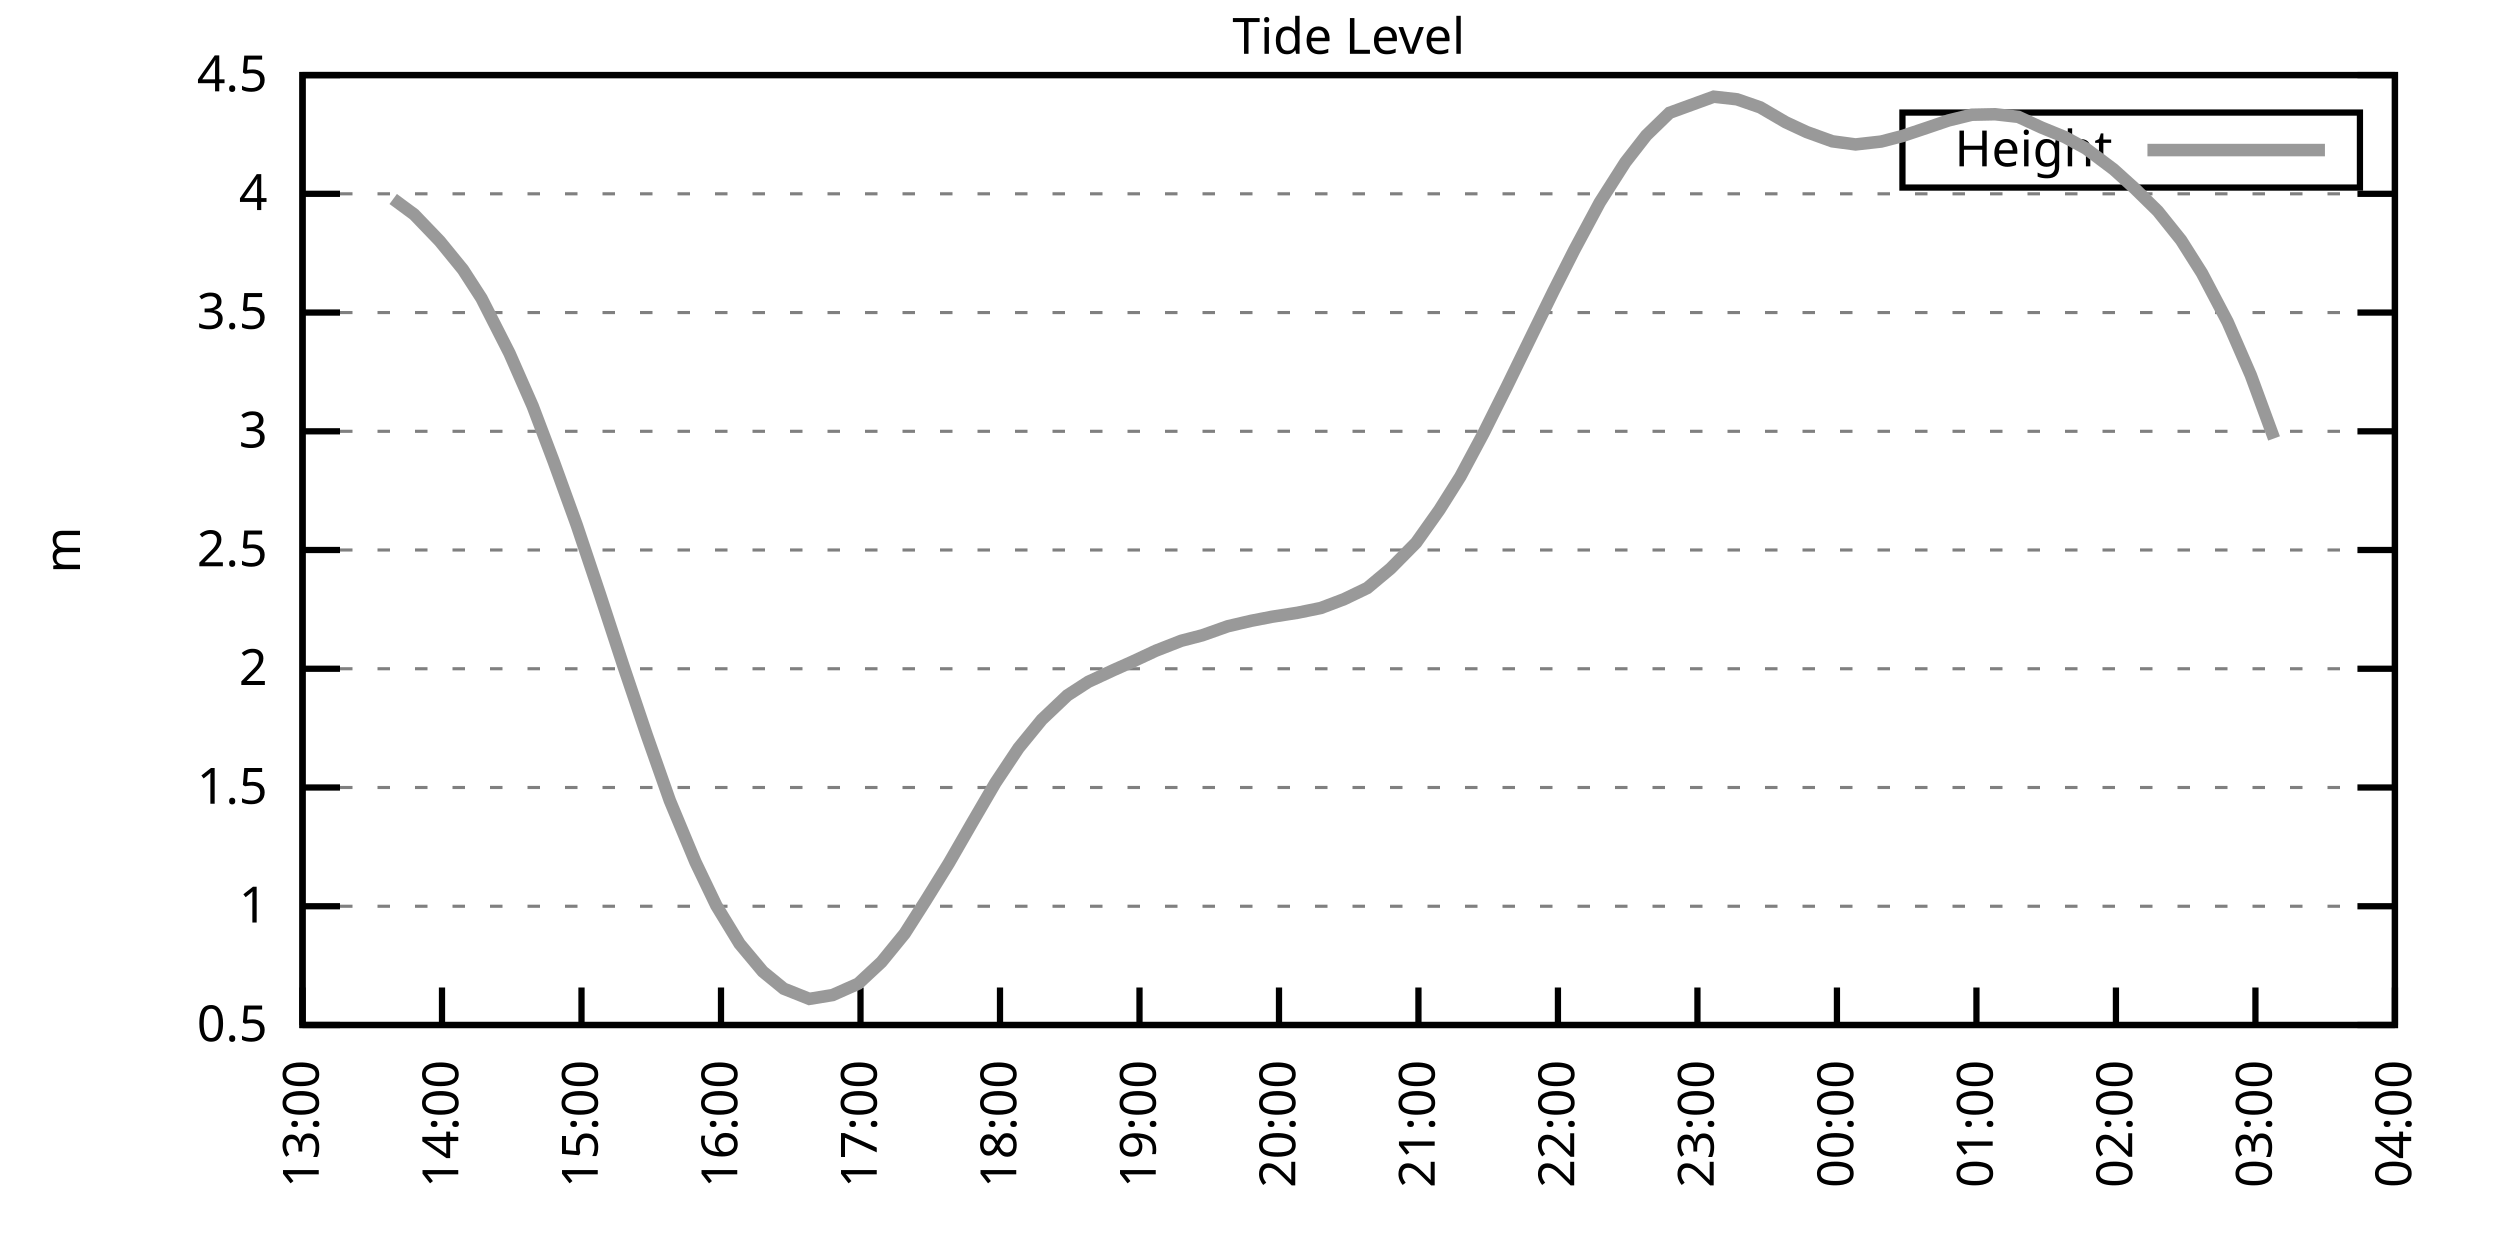
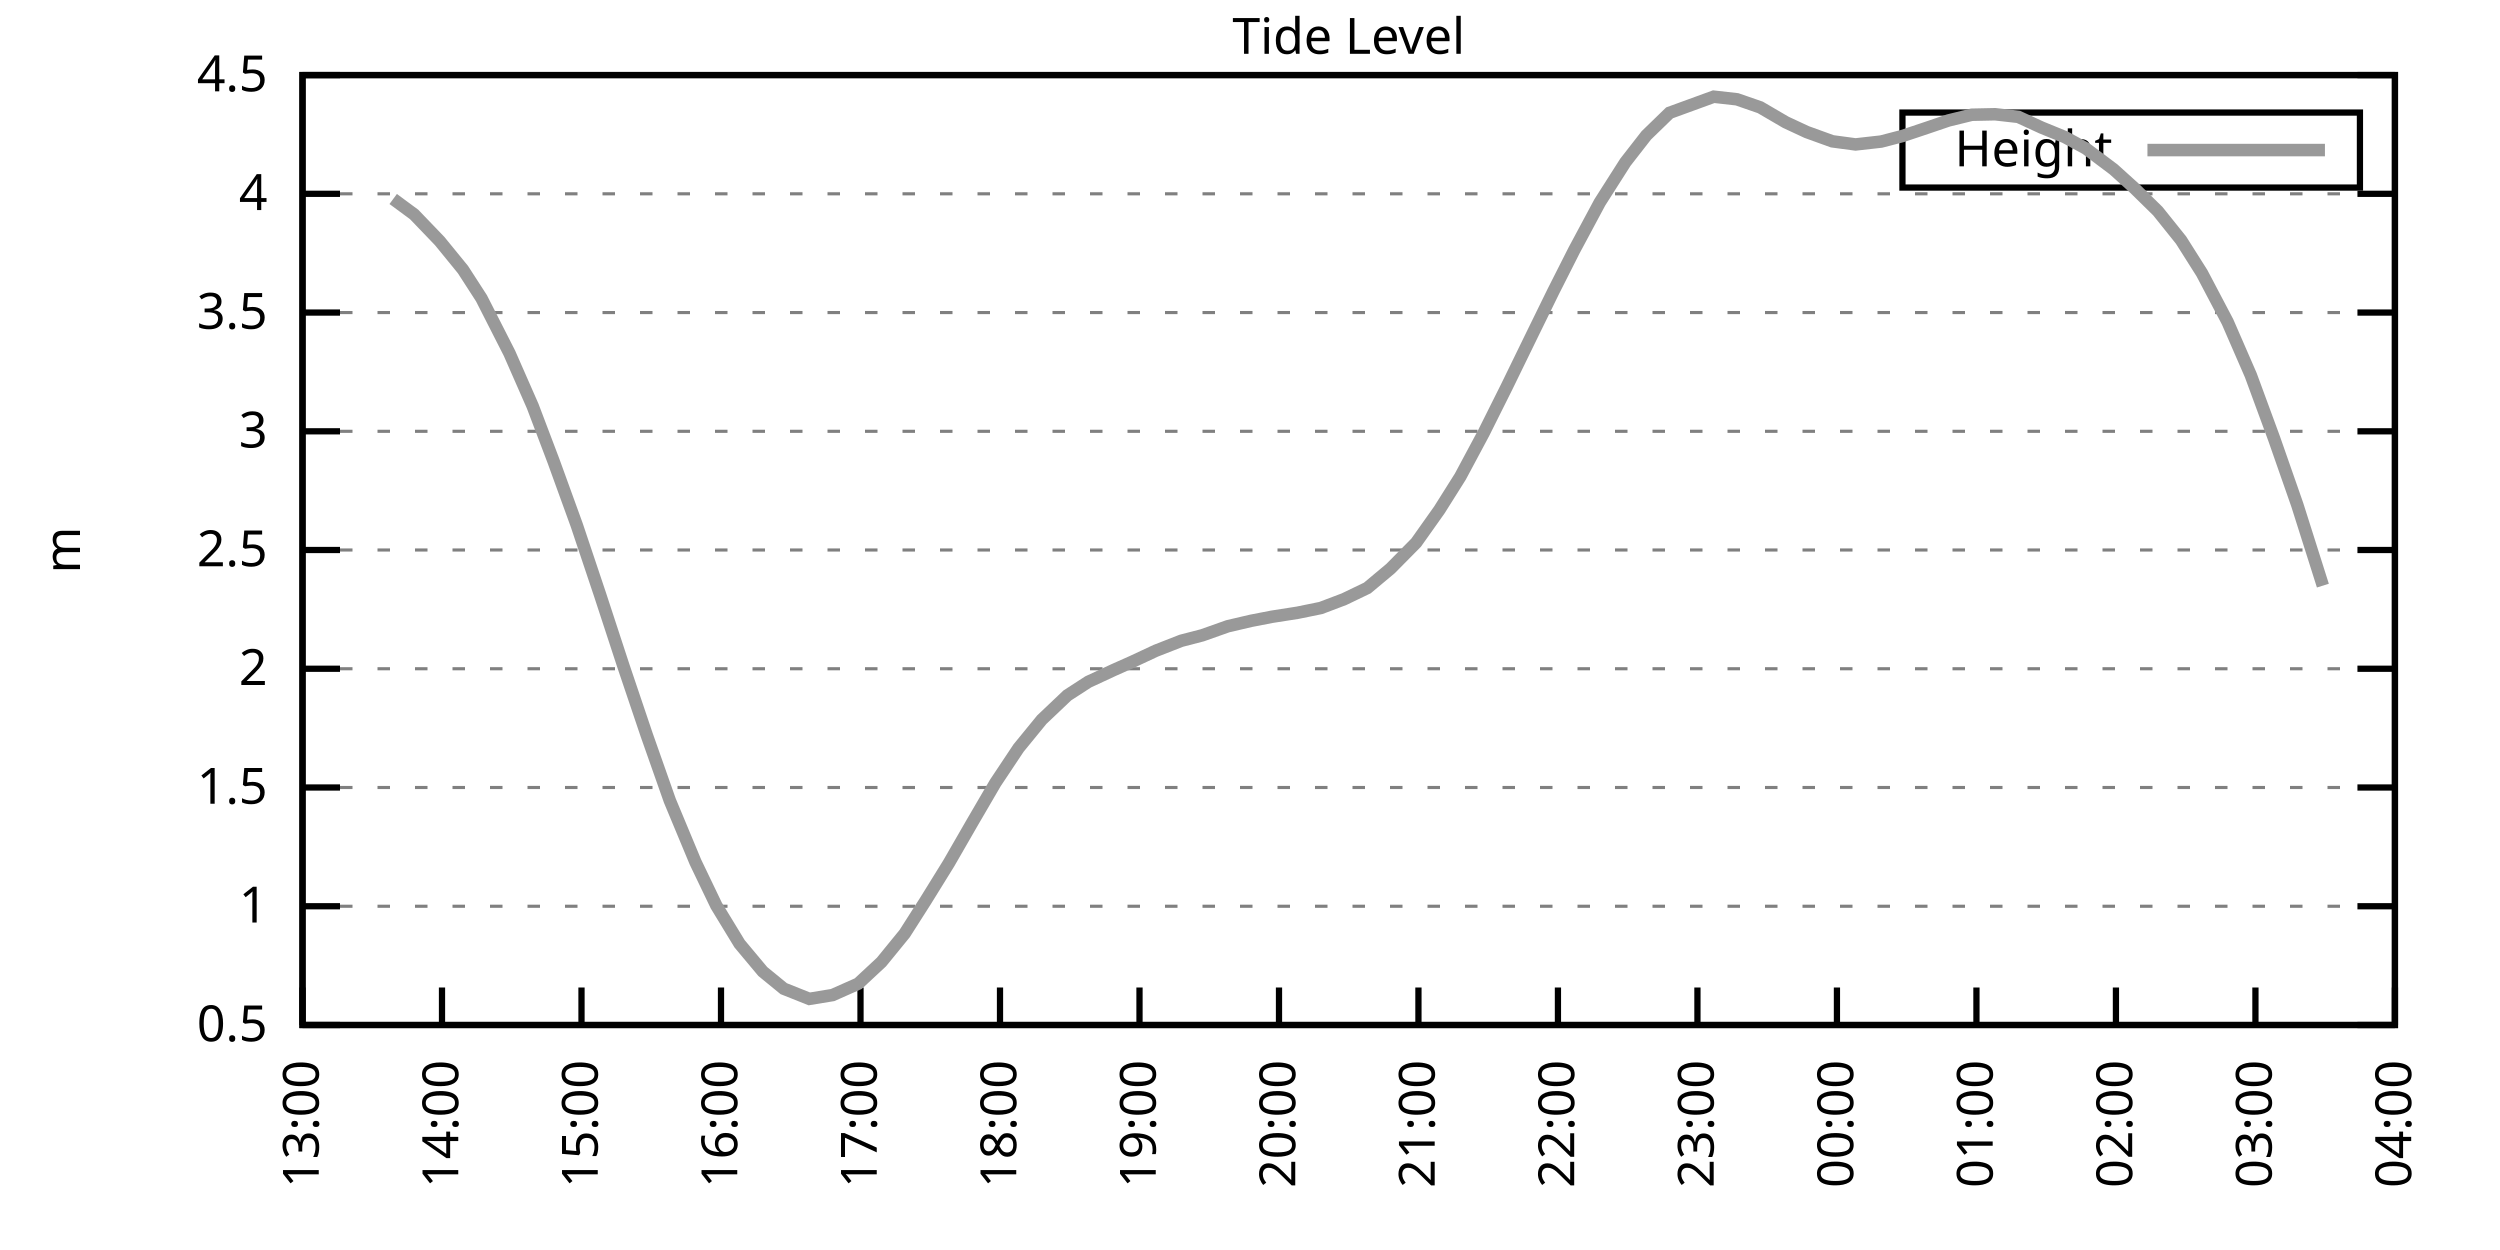
<svg xmlns="http://www.w3.org/2000/svg" xmlns:xlink="http://www.w3.org/1999/xlink" width="400" height="200" viewBox="0 0 400 200">
  <g id="gnuplot_canvas">
    <rect x="0" y="0" width="400" height="200" fill="none" />
    <defs>
      <circle id="gpDot" r="0.5" stroke-width="0.5" stroke="currentColor" />
      <path id="gpPt0" stroke-width="0.333" stroke="currentColor" d="M-1,0 h2 M0,-1 v2" />
      <path id="gpPt1" stroke-width="0.333" stroke="currentColor" d="M-1,-1 L1,1 M1,-1 L-1,1" />
      <path id="gpPt2" stroke-width="0.333" stroke="currentColor" d="M-1,0 L1,0 M0,-1 L0,1 M-1,-1 L1,1 M-1,1 L1,-1" />
      <rect id="gpPt3" stroke-width="0.333" stroke="currentColor" x="-1" y="-1" width="2" height="2" />
      <rect id="gpPt4" stroke-width="0.333" stroke="currentColor" fill="currentColor" x="-1" y="-1" width="2" height="2" />
      <circle id="gpPt5" stroke-width="0.333" stroke="currentColor" cx="0" cy="0" r="1" />
      <use xlink:href="#gpPt5" id="gpPt6" fill="currentColor" stroke="none" />
      <path id="gpPt7" stroke-width="0.333" stroke="currentColor" d="M0,-1.33 L-1.33,0.67 L1.33,0.67 z" />
      <use xlink:href="#gpPt7" id="gpPt8" fill="currentColor" stroke="none" />
      <use xlink:href="#gpPt7" id="gpPt9" stroke="currentColor" transform="rotate(180)" />
      <use xlink:href="#gpPt9" id="gpPt10" fill="currentColor" stroke="none" />
      <use xlink:href="#gpPt3" id="gpPt11" stroke="currentColor" transform="rotate(45)" />
      <use xlink:href="#gpPt11" id="gpPt12" fill="currentColor" stroke="none" />
      <path id="gpPt13" stroke-width="0.333" stroke="currentColor" d="M0,1.330 L1.265,0.411 L0.782,-1.067 L-0.782,-1.076 L-1.265,0.411 z" />
      <use xlink:href="#gpPt13" id="gpPt14" fill="currentColor" stroke="none" />
      <filter id="textbox" filterUnits="objectBoundingBox" x="0" y="0" height="1" width="1">
        <feFlood flood-color="white" flood-opacity="1" result="bgnd" />
        <feComposite in="SourceGraphic" in2="bgnd" operator="atop" />
      </filter>
      <filter id="greybox" filterUnits="objectBoundingBox" x="0" y="0" height="1" width="1">
        <feFlood flood-color="lightgrey" flood-opacity="1" result="grey" />
        <feComposite in="SourceGraphic" in2="grey" operator="atop" />
      </filter>
    </defs>
    <g fill="none" color="white" stroke="currentColor" stroke-width="1.00" stroke-linecap="butt" stroke-linejoin="miter">
</g>
    <g fill="none" color="black" stroke="currentColor" stroke-width="1.00" stroke-linecap="butt" stroke-linejoin="miter">
      <g stroke="none" shape-rendering="crispEdges">
        <polygon fill="rgb(255, 255, 255)" points="48.40,164.00 383.18,164.00 383.18,12.02 48.40,12.02 " />
      </g>
    </g>
    <g fill="none" color="black" stroke="currentColor" stroke-width="1.00" stroke-linecap="butt" stroke-linejoin="miter">
</g>
    <g fill="none" color="black" stroke="black" stroke-width="0.50" stroke-linecap="butt" stroke-linejoin="miter">
</g>
    <g fill="none" color="gray" stroke="currentColor" stroke-width="0.50" stroke-linecap="butt" stroke-linejoin="miter">
      <path stroke="gray" stroke-dasharray="2,4" class="gridline" d="M48.40,164.00 L383.19,164.00  " />
    </g>
    <g fill="none" color="gray" stroke="gray" stroke-width="1.00" stroke-linecap="butt" stroke-linejoin="miter">
</g>
    <g fill="none" color="black" stroke="currentColor" stroke-width="1.00" stroke-linecap="butt" stroke-linejoin="miter">
      <path stroke="black" d="M48.40,164.00 L54.40,164.00 M383.19,164.00 L377.19,164.00  " />
      <g transform="translate(42.80,166.60)" stroke="none" fill="black" font-family="Sans" font-size="8.00" text-anchor="end">
        <text>
          <tspan font-family="Sans"> 0.5</tspan>
        </text>
      </g>
    </g>
    <g fill="none" color="black" stroke="currentColor" stroke-width="1.00" stroke-linecap="butt" stroke-linejoin="miter">
</g>
    <g fill="none" color="black" stroke="black" stroke-width="0.50" stroke-linecap="butt" stroke-linejoin="miter">
</g>
    <g fill="none" color="gray" stroke="currentColor" stroke-width="0.50" stroke-linecap="butt" stroke-linejoin="miter">
      <path stroke="gray" stroke-dasharray="2,4" class="gridline" d="M48.40,145.00 L383.19,145.00  " />
    </g>
    <g fill="none" color="gray" stroke="gray" stroke-width="1.00" stroke-linecap="butt" stroke-linejoin="miter">
</g>
    <g fill="none" color="black" stroke="currentColor" stroke-width="1.00" stroke-linecap="butt" stroke-linejoin="miter">
      <path stroke="black" d="M48.40,145.00 L54.40,145.00 M383.19,145.00 L377.19,145.00  " />
      <g transform="translate(42.80,147.60)" stroke="none" fill="black" font-family="Sans" font-size="8.00" text-anchor="end">
        <text>
          <tspan font-family="Sans"> 1</tspan>
        </text>
      </g>
    </g>
    <g fill="none" color="black" stroke="currentColor" stroke-width="1.00" stroke-linecap="butt" stroke-linejoin="miter">
</g>
    <g fill="none" color="black" stroke="black" stroke-width="0.50" stroke-linecap="butt" stroke-linejoin="miter">
</g>
    <g fill="none" color="gray" stroke="currentColor" stroke-width="0.50" stroke-linecap="butt" stroke-linejoin="miter">
      <path stroke="gray" stroke-dasharray="2,4" class="gridline" d="M48.40,126.00 L383.19,126.00  " />
    </g>
    <g fill="none" color="gray" stroke="gray" stroke-width="1.00" stroke-linecap="butt" stroke-linejoin="miter">
</g>
    <g fill="none" color="black" stroke="currentColor" stroke-width="1.00" stroke-linecap="butt" stroke-linejoin="miter">
      <path stroke="black" d="M48.40,126.00 L54.40,126.00 M383.19,126.00 L377.19,126.00  " />
      <g transform="translate(42.80,128.60)" stroke="none" fill="black" font-family="Sans" font-size="8.00" text-anchor="end">
        <text>
          <tspan font-family="Sans"> 1.5</tspan>
        </text>
      </g>
    </g>
    <g fill="none" color="black" stroke="currentColor" stroke-width="1.00" stroke-linecap="butt" stroke-linejoin="miter">
</g>
    <g fill="none" color="black" stroke="black" stroke-width="0.50" stroke-linecap="butt" stroke-linejoin="miter">
</g>
    <g fill="none" color="gray" stroke="currentColor" stroke-width="0.50" stroke-linecap="butt" stroke-linejoin="miter">
      <path stroke="gray" stroke-dasharray="2,4" class="gridline" d="M48.40,107.00 L383.19,107.00  " />
    </g>
    <g fill="none" color="gray" stroke="gray" stroke-width="1.00" stroke-linecap="butt" stroke-linejoin="miter">
</g>
    <g fill="none" color="black" stroke="currentColor" stroke-width="1.00" stroke-linecap="butt" stroke-linejoin="miter">
      <path stroke="black" d="M48.40,107.00 L54.40,107.00 M383.19,107.00 L377.19,107.00  " />
      <g transform="translate(42.80,109.60)" stroke="none" fill="black" font-family="Sans" font-size="8.00" text-anchor="end">
        <text>
          <tspan font-family="Sans"> 2</tspan>
        </text>
      </g>
    </g>
    <g fill="none" color="black" stroke="currentColor" stroke-width="1.00" stroke-linecap="butt" stroke-linejoin="miter">
</g>
    <g fill="none" color="black" stroke="black" stroke-width="0.50" stroke-linecap="butt" stroke-linejoin="miter">
</g>
    <g fill="none" color="gray" stroke="currentColor" stroke-width="0.50" stroke-linecap="butt" stroke-linejoin="miter">
      <path stroke="gray" stroke-dasharray="2,4" class="gridline" d="M48.40,88.00 L383.19,88.00  " />
    </g>
    <g fill="none" color="gray" stroke="gray" stroke-width="1.00" stroke-linecap="butt" stroke-linejoin="miter">
</g>
    <g fill="none" color="black" stroke="currentColor" stroke-width="1.00" stroke-linecap="butt" stroke-linejoin="miter">
      <path stroke="black" d="M48.40,88.00 L54.40,88.00 M383.19,88.00 L377.19,88.00  " />
      <g transform="translate(42.80,90.60)" stroke="none" fill="black" font-family="Sans" font-size="8.00" text-anchor="end">
        <text>
          <tspan font-family="Sans"> 2.5</tspan>
        </text>
      </g>
    </g>
    <g fill="none" color="black" stroke="currentColor" stroke-width="1.00" stroke-linecap="butt" stroke-linejoin="miter">
</g>
    <g fill="none" color="black" stroke="black" stroke-width="0.50" stroke-linecap="butt" stroke-linejoin="miter">
</g>
    <g fill="none" color="gray" stroke="currentColor" stroke-width="0.50" stroke-linecap="butt" stroke-linejoin="miter">
      <path stroke="gray" stroke-dasharray="2,4" class="gridline" d="M48.40,69.01 L383.19,69.01  " />
    </g>
    <g fill="none" color="gray" stroke="gray" stroke-width="1.00" stroke-linecap="butt" stroke-linejoin="miter">
</g>
    <g fill="none" color="black" stroke="currentColor" stroke-width="1.00" stroke-linecap="butt" stroke-linejoin="miter">
      <path stroke="black" d="M48.40,69.01 L54.40,69.01 M383.19,69.01 L377.19,69.01  " />
      <g transform="translate(42.80,71.61)" stroke="none" fill="black" font-family="Sans" font-size="8.00" text-anchor="end">
        <text>
          <tspan font-family="Sans"> 3</tspan>
        </text>
      </g>
    </g>
    <g fill="none" color="black" stroke="currentColor" stroke-width="1.00" stroke-linecap="butt" stroke-linejoin="miter">
</g>
    <g fill="none" color="black" stroke="black" stroke-width="0.50" stroke-linecap="butt" stroke-linejoin="miter">
</g>
    <g fill="none" color="gray" stroke="currentColor" stroke-width="0.50" stroke-linecap="butt" stroke-linejoin="miter">
      <path stroke="gray" stroke-dasharray="2,4" class="gridline" d="M48.40,50.01 L383.19,50.01  " />
    </g>
    <g fill="none" color="gray" stroke="gray" stroke-width="1.00" stroke-linecap="butt" stroke-linejoin="miter">
</g>
    <g fill="none" color="black" stroke="currentColor" stroke-width="1.00" stroke-linecap="butt" stroke-linejoin="miter">
      <path stroke="black" d="M48.40,50.01 L54.40,50.01 M383.19,50.01 L377.19,50.01  " />
      <g transform="translate(42.80,52.61)" stroke="none" fill="black" font-family="Sans" font-size="8.00" text-anchor="end">
        <text>
          <tspan font-family="Sans"> 3.5</tspan>
        </text>
      </g>
    </g>
    <g fill="none" color="black" stroke="currentColor" stroke-width="1.00" stroke-linecap="butt" stroke-linejoin="miter">
</g>
    <g fill="none" color="black" stroke="black" stroke-width="0.50" stroke-linecap="butt" stroke-linejoin="miter">
</g>
    <g fill="none" color="gray" stroke="currentColor" stroke-width="0.50" stroke-linecap="butt" stroke-linejoin="miter">
      <path stroke="gray" stroke-dasharray="2,4" class="gridline" d="M48.40,31.01 L383.19,31.01  " />
    </g>
    <g fill="none" color="gray" stroke="gray" stroke-width="1.00" stroke-linecap="butt" stroke-linejoin="miter">
</g>
    <g fill="none" color="black" stroke="currentColor" stroke-width="1.00" stroke-linecap="butt" stroke-linejoin="miter">
      <path stroke="black" d="M48.40,31.01 L54.40,31.01 M383.19,31.01 L377.19,31.01  " />
      <g transform="translate(42.80,33.61)" stroke="none" fill="black" font-family="Sans" font-size="8.00" text-anchor="end">
        <text>
          <tspan font-family="Sans"> 4</tspan>
        </text>
      </g>
    </g>
    <g fill="none" color="black" stroke="currentColor" stroke-width="1.00" stroke-linecap="butt" stroke-linejoin="miter">
</g>
    <g fill="none" color="black" stroke="black" stroke-width="0.50" stroke-linecap="butt" stroke-linejoin="miter">
</g>
    <g fill="none" color="gray" stroke="currentColor" stroke-width="0.50" stroke-linecap="butt" stroke-linejoin="miter">
      <path stroke="gray" stroke-dasharray="2,4" class="gridline" d="M48.40,12.01 L383.19,12.01  " />
    </g>
    <g fill="none" color="gray" stroke="gray" stroke-width="1.00" stroke-linecap="butt" stroke-linejoin="miter">
</g>
    <g fill="none" color="black" stroke="currentColor" stroke-width="1.00" stroke-linecap="butt" stroke-linejoin="miter">
      <path stroke="black" d="M48.40,12.01 L54.40,12.01 M383.19,12.01 L377.19,12.01  " />
      <g transform="translate(42.80,14.61)" stroke="none" fill="black" font-family="Sans" font-size="8.00" text-anchor="end">
        <text>
          <tspan font-family="Sans"> 4.5</tspan>
        </text>
      </g>
    </g>
    <g fill="none" color="black" stroke="currentColor" stroke-width="1.00" stroke-linecap="butt" stroke-linejoin="miter">
      <path stroke="black" d="M48.40,164.00 L48.40,158.00  " />
      <g transform="translate(51.00,169.60) rotate(270.00)" stroke="none" fill="black" font-family="Sans" font-size="8.00" text-anchor="end">
        <text>
          <tspan font-family="Sans">13:00</tspan>
        </text>
      </g>
    </g>
    <g fill="none" color="black" stroke="currentColor" stroke-width="1.00" stroke-linecap="butt" stroke-linejoin="miter">
      <path stroke="black" d="M70.72,164.00 L70.72,158.00  " />
      <g transform="translate(73.32,169.60) rotate(270.00)" stroke="none" fill="black" font-family="Sans" font-size="8.00" text-anchor="end">
        <text>
          <tspan font-family="Sans">14:00</tspan>
        </text>
      </g>
    </g>
    <g fill="none" color="black" stroke="currentColor" stroke-width="1.00" stroke-linecap="butt" stroke-linejoin="miter">
      <path stroke="black" d="M93.04,164.00 L93.04,158.00  " />
      <g transform="translate(95.64,169.60) rotate(270.00)" stroke="none" fill="black" font-family="Sans" font-size="8.00" text-anchor="end">
        <text>
          <tspan font-family="Sans">15:00</tspan>
        </text>
      </g>
    </g>
    <g fill="none" color="black" stroke="currentColor" stroke-width="1.00" stroke-linecap="butt" stroke-linejoin="miter">
      <path stroke="black" d="M115.36,164.00 L115.36,158.00  " />
      <g transform="translate(117.96,169.60) rotate(270.00)" stroke="none" fill="black" font-family="Sans" font-size="8.00" text-anchor="end">
        <text>
          <tspan font-family="Sans">16:00</tspan>
        </text>
      </g>
    </g>
    <g fill="none" color="black" stroke="currentColor" stroke-width="1.00" stroke-linecap="butt" stroke-linejoin="miter">
      <path stroke="black" d="M137.68,164.00 L137.68,158.00  " />
      <g transform="translate(140.28,169.60) rotate(270.00)" stroke="none" fill="black" font-family="Sans" font-size="8.00" text-anchor="end">
        <text>
          <tspan font-family="Sans">17:00</tspan>
        </text>
      </g>
    </g>
    <g fill="none" color="black" stroke="currentColor" stroke-width="1.00" stroke-linecap="butt" stroke-linejoin="miter">
      <path stroke="black" d="M160.00,164.00 L160.00,158.00  " />
      <g transform="translate(162.60,169.60) rotate(270.00)" stroke="none" fill="black" font-family="Sans" font-size="8.00" text-anchor="end">
        <text>
          <tspan font-family="Sans">18:00</tspan>
        </text>
      </g>
    </g>
    <g fill="none" color="black" stroke="currentColor" stroke-width="1.00" stroke-linecap="butt" stroke-linejoin="miter">
      <path stroke="black" d="M182.32,164.00 L182.32,158.00  " />
      <g transform="translate(184.92,169.60) rotate(270.00)" stroke="none" fill="black" font-family="Sans" font-size="8.00" text-anchor="end">
        <text>
          <tspan font-family="Sans">19:00</tspan>
        </text>
      </g>
    </g>
    <g fill="none" color="black" stroke="currentColor" stroke-width="1.00" stroke-linecap="butt" stroke-linejoin="miter">
      <path stroke="black" d="M204.64,164.00 L204.64,158.00  " />
      <g transform="translate(207.24,169.60) rotate(270.00)" stroke="none" fill="black" font-family="Sans" font-size="8.00" text-anchor="end">
        <text>
          <tspan font-family="Sans">20:00</tspan>
        </text>
      </g>
    </g>
    <g fill="none" color="black" stroke="currentColor" stroke-width="1.00" stroke-linecap="butt" stroke-linejoin="miter">
      <path stroke="black" d="M226.95,164.00 L226.95,158.00  " />
      <g transform="translate(229.55,169.60) rotate(270.00)" stroke="none" fill="black" font-family="Sans" font-size="8.00" text-anchor="end">
        <text>
          <tspan font-family="Sans">21:00</tspan>
        </text>
      </g>
    </g>
    <g fill="none" color="black" stroke="currentColor" stroke-width="1.00" stroke-linecap="butt" stroke-linejoin="miter">
      <path stroke="black" d="M249.27,164.00 L249.27,158.00  " />
      <g transform="translate(251.87,169.60) rotate(270.00)" stroke="none" fill="black" font-family="Sans" font-size="8.00" text-anchor="end">
        <text>
          <tspan font-family="Sans">22:00</tspan>
        </text>
      </g>
    </g>
    <g fill="none" color="black" stroke="currentColor" stroke-width="1.00" stroke-linecap="butt" stroke-linejoin="miter">
      <path stroke="black" d="M271.59,164.00 L271.59,158.00  " />
      <g transform="translate(274.19,169.60) rotate(270.00)" stroke="none" fill="black" font-family="Sans" font-size="8.00" text-anchor="end">
        <text>
          <tspan font-family="Sans">23:00</tspan>
        </text>
      </g>
    </g>
    <g fill="none" color="black" stroke="currentColor" stroke-width="1.00" stroke-linecap="butt" stroke-linejoin="miter">
      <path stroke="black" d="M293.91,164.00 L293.91,158.00  " />
      <g transform="translate(296.51,169.60) rotate(270.00)" stroke="none" fill="black" font-family="Sans" font-size="8.00" text-anchor="end">
        <text>
          <tspan font-family="Sans">00:00</tspan>
        </text>
      </g>
    </g>
    <g fill="none" color="black" stroke="currentColor" stroke-width="1.00" stroke-linecap="butt" stroke-linejoin="miter">
      <path stroke="black" d="M316.23,164.00 L316.23,158.00  " />
      <g transform="translate(318.83,169.60) rotate(270.00)" stroke="none" fill="black" font-family="Sans" font-size="8.00" text-anchor="end">
        <text>
          <tspan font-family="Sans">01:00</tspan>
        </text>
      </g>
    </g>
    <g fill="none" color="black" stroke="currentColor" stroke-width="1.00" stroke-linecap="butt" stroke-linejoin="miter">
      <path stroke="black" d="M338.55,164.00 L338.55,158.00  " />
      <g transform="translate(341.15,169.60) rotate(270.00)" stroke="none" fill="black" font-family="Sans" font-size="8.00" text-anchor="end">
        <text>
          <tspan font-family="Sans">02:00</tspan>
        </text>
      </g>
    </g>
    <g fill="none" color="black" stroke="currentColor" stroke-width="1.00" stroke-linecap="butt" stroke-linejoin="miter">
      <path stroke="black" d="M360.87,164.00 L360.87,158.00  " />
      <g transform="translate(363.47,169.60) rotate(270.00)" stroke="none" fill="black" font-family="Sans" font-size="8.00" text-anchor="end">
        <text>
          <tspan font-family="Sans">03:00</tspan>
        </text>
      </g>
    </g>
    <g fill="none" color="black" stroke="currentColor" stroke-width="1.00" stroke-linecap="butt" stroke-linejoin="miter">
      <path stroke="black" d="M383.19,164.00 L383.19,158.00  " />
      <g transform="translate(385.79,169.60) rotate(270.00)" stroke="none" fill="black" font-family="Sans" font-size="8.00" text-anchor="end">
        <text>
          <tspan font-family="Sans">04:00</tspan>
        </text>
      </g>
    </g>
    <g fill="none" color="black" stroke="currentColor" stroke-width="1.00" stroke-linecap="butt" stroke-linejoin="miter">
</g>
    <g fill="none" color="black" stroke="currentColor" stroke-width="1.00" stroke-linecap="butt" stroke-linejoin="miter">
      <path stroke="black" d="M48.40,12.01 L48.40,164.00 L383.19,164.00 L383.19,12.01 L48.40,12.01 Z  " />
    </g>
    <g fill="none" color="black" stroke="currentColor" stroke-width="1.00" stroke-linecap="butt" stroke-linejoin="miter">
</g>
    <g fill="none" color="black" stroke="currentColor" stroke-width="1.00" stroke-linecap="butt" stroke-linejoin="miter">
      <path stroke="black" d="M304.39,30.01 L304.39,18.01 L377.59,18.01 L377.59,30.01 L304.39,30.01 Z  " />
    </g>
    <g id="Tide_level_plot_1">
      <g fill="none" color="white" stroke="black" stroke-width="2.00" stroke-linecap="butt" stroke-linejoin="miter">
</g>
      <g fill="none" color="black" stroke="currentColor" stroke-width="2.00" stroke-linecap="butt" stroke-linejoin="miter">
        <g transform="translate(337.99,26.61)" stroke="none" fill="black" font-family="Sans" font-size="8.00" text-anchor="end">
          <text>
            <tspan font-family="Sans">Height</tspan>
          </text>
        </g>
      </g>
      <g fill="none" color="black" stroke="currentColor" stroke-width="2.00" stroke-linecap="butt" stroke-linejoin="miter">
-         <path stroke="rgb(153, 153, 153)" d="M343.59,24.01 L371.99,24.01 M62.91,31.84 L66.26,34.31 L70.35,38.57 L74.07,43.13 L77.04,47.73 L81.51,56.51   L85.23,64.98 L88.57,73.79 L92.29,84.05 L96.01,95.15 L99.73,106.51 L103.45,117.53 L107.17,128.09 L111.27,137.93   L114.61,144.89 L118.33,151.00 L122.05,155.45 L125.40,158.19 L129.49,159.82 L133.21,159.21 L137.31,157.39 L141.03,153.93   L144.75,149.37 L148.09,144.13 L151.81,138.12 L155.53,131.66 L159.25,125.28 L162.97,119.69 L166.69,115.14 L170.78,111.26   L174.13,109.09 L178.22,107.19 L181.20,105.86 L184.92,104.12 L189.01,102.52 L192.36,101.65 L196.45,100.20 L200.17,99.33   L203.52,98.68 L207.61,98.04 L211.33,97.28 L215.05,95.87 L218.77,94.08 L222.49,90.97 L226.58,86.83 L230.30,81.58   L233.65,76.26 L237.37,69.31 L241.09,61.86 L245.18,53.47 L248.53,46.63 L251.88,40.01 L255.97,32.38 L260.06,25.96   L263.41,21.66 L267.13,18.05 L274.20,15.47 L277.92,15.89 L281.64,17.18 L285.73,19.57 L289.08,21.13 L293.17,22.61   L296.89,23.11 L300.98,22.65 L304.33,21.78 L308.42,20.41 L311.77,19.27 L315.49,18.36 L319.21,18.28 L322.93,18.70   L326.65,20.41 L330.37,21.93 L333.72,23.75 L338.18,27.10 L341.53,30.13 L345.25,33.78 L348.97,38.42 L352.31,43.70   L356.41,51.49 L360.13,60.04 L363.85,70.15  " />
+         <path stroke="rgb(153, 153, 153)" d="M343.59,24.01 L371.99,24.01 M62.91,31.84 L66.26,34.31 L70.35,38.57 L74.07,43.13 L77.04,47.73 L81.51,56.51   L85.23,64.98 L88.57,73.79 L92.29,84.05 L96.01,95.15 L99.73,106.51 L103.45,117.53 L107.17,128.09 L111.27,137.93   L114.61,144.89 L118.33,151.00 L122.05,155.45 L125.40,158.19 L129.49,159.82 L133.21,159.21 L137.31,157.39 L141.03,153.93   L144.75,149.37 L148.09,144.13 L151.81,138.12 L155.53,131.66 L159.25,125.28 L162.97,119.69 L166.69,115.14 L170.78,111.26   L174.13,109.09 L178.22,107.19 L181.20,105.86 L184.92,104.12 L189.01,102.52 L192.36,101.65 L196.45,100.20 L200.17,99.33   L203.52,98.68 L207.61,98.04 L211.33,97.28 L215.05,95.87 L218.77,94.08 L222.49,90.97 L226.58,86.83 L230.30,81.58   L233.65,76.26 L237.37,69.31 L241.09,61.86 L245.18,53.47 L248.53,46.63 L251.88,40.01 L255.97,32.38 L260.06,25.96   L263.41,21.66 L267.13,18.05 L274.20,15.47 L277.92,15.89 L281.64,17.18 L285.73,19.57 L289.08,21.13 L293.17,22.61   L296.89,23.11 L300.98,22.65 L304.33,21.78 L308.42,20.41 L311.77,19.27 L315.49,18.36 L319.21,18.28 L322.93,18.70   L326.65,20.41 L330.37,21.93 L333.72,23.75 L338.18,27.10 L341.53,30.13 L345.25,33.78 L348.97,38.42 L352.31,43.70   L356.41,51.49 L360.13,60.04 L363.85,70.15 L367.57,80.79 L371.66,93.70  " />
      </g>
    </g>
    <g fill="none" color="black" stroke="currentColor" stroke-width="2.00" stroke-linecap="butt" stroke-linejoin="miter">
</g>
    <g fill="none" color="black" stroke="black" stroke-width="1.00" stroke-linecap="butt" stroke-linejoin="miter">
</g>
    <g fill="none" color="black" stroke="currentColor" stroke-width="1.00" stroke-linecap="butt" stroke-linejoin="miter">
      <path stroke="black" d="M48.40,12.01 L48.40,164.00 L383.19,164.00 L383.19,12.01 L48.40,12.01 Z  " />
      <g transform="translate(12.80,88.01) rotate(270.00)" stroke="none" fill="black" font-family="Sans" font-size="8.00" text-anchor="middle">
        <text>
          <tspan font-family="Sans">m</tspan>
        </text>
      </g>
    </g>
    <g fill="none" color="black" stroke="currentColor" stroke-width="1.00" stroke-linecap="butt" stroke-linejoin="miter">
</g>
    <g fill="none" color="black" stroke="currentColor" stroke-width="1.00" stroke-linecap="butt" stroke-linejoin="miter">
      <g transform="translate(215.79,8.61)" stroke="none" fill="black" font-family="Sans" font-size="8.00" text-anchor="middle">
        <text>
          <tspan font-family="Sans">Tide Level</tspan>
        </text>
      </g>
    </g>
    <g fill="none" color="black" stroke="currentColor" stroke-width="1.00" stroke-linecap="butt" stroke-linejoin="miter">
</g>
  </g>
</svg>
